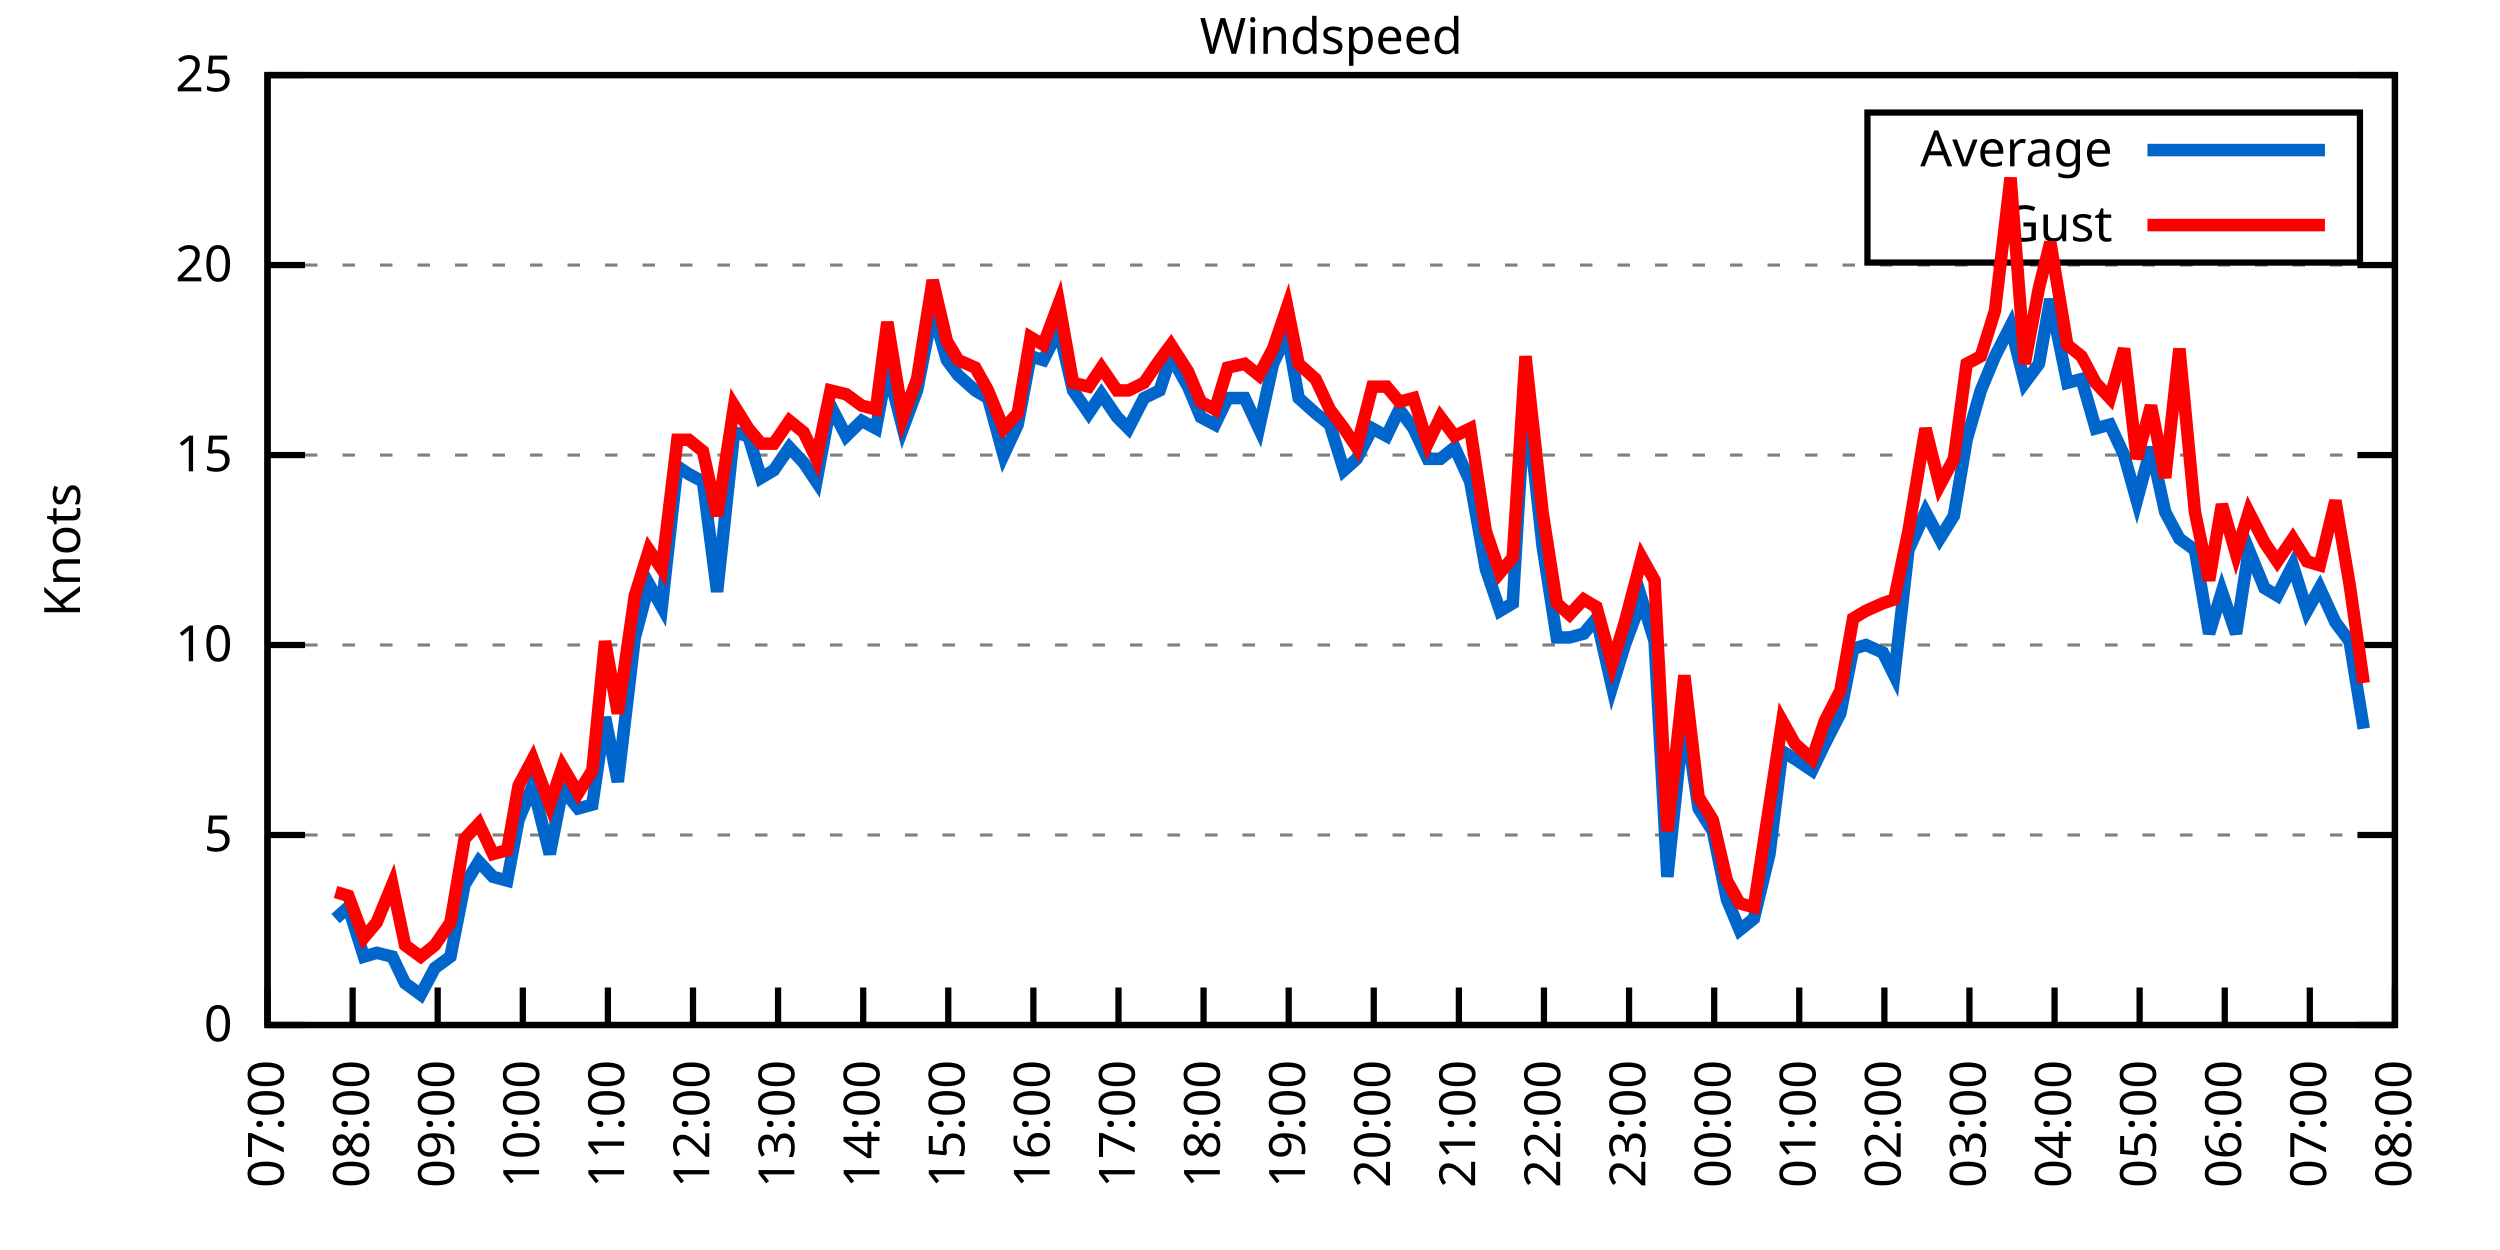
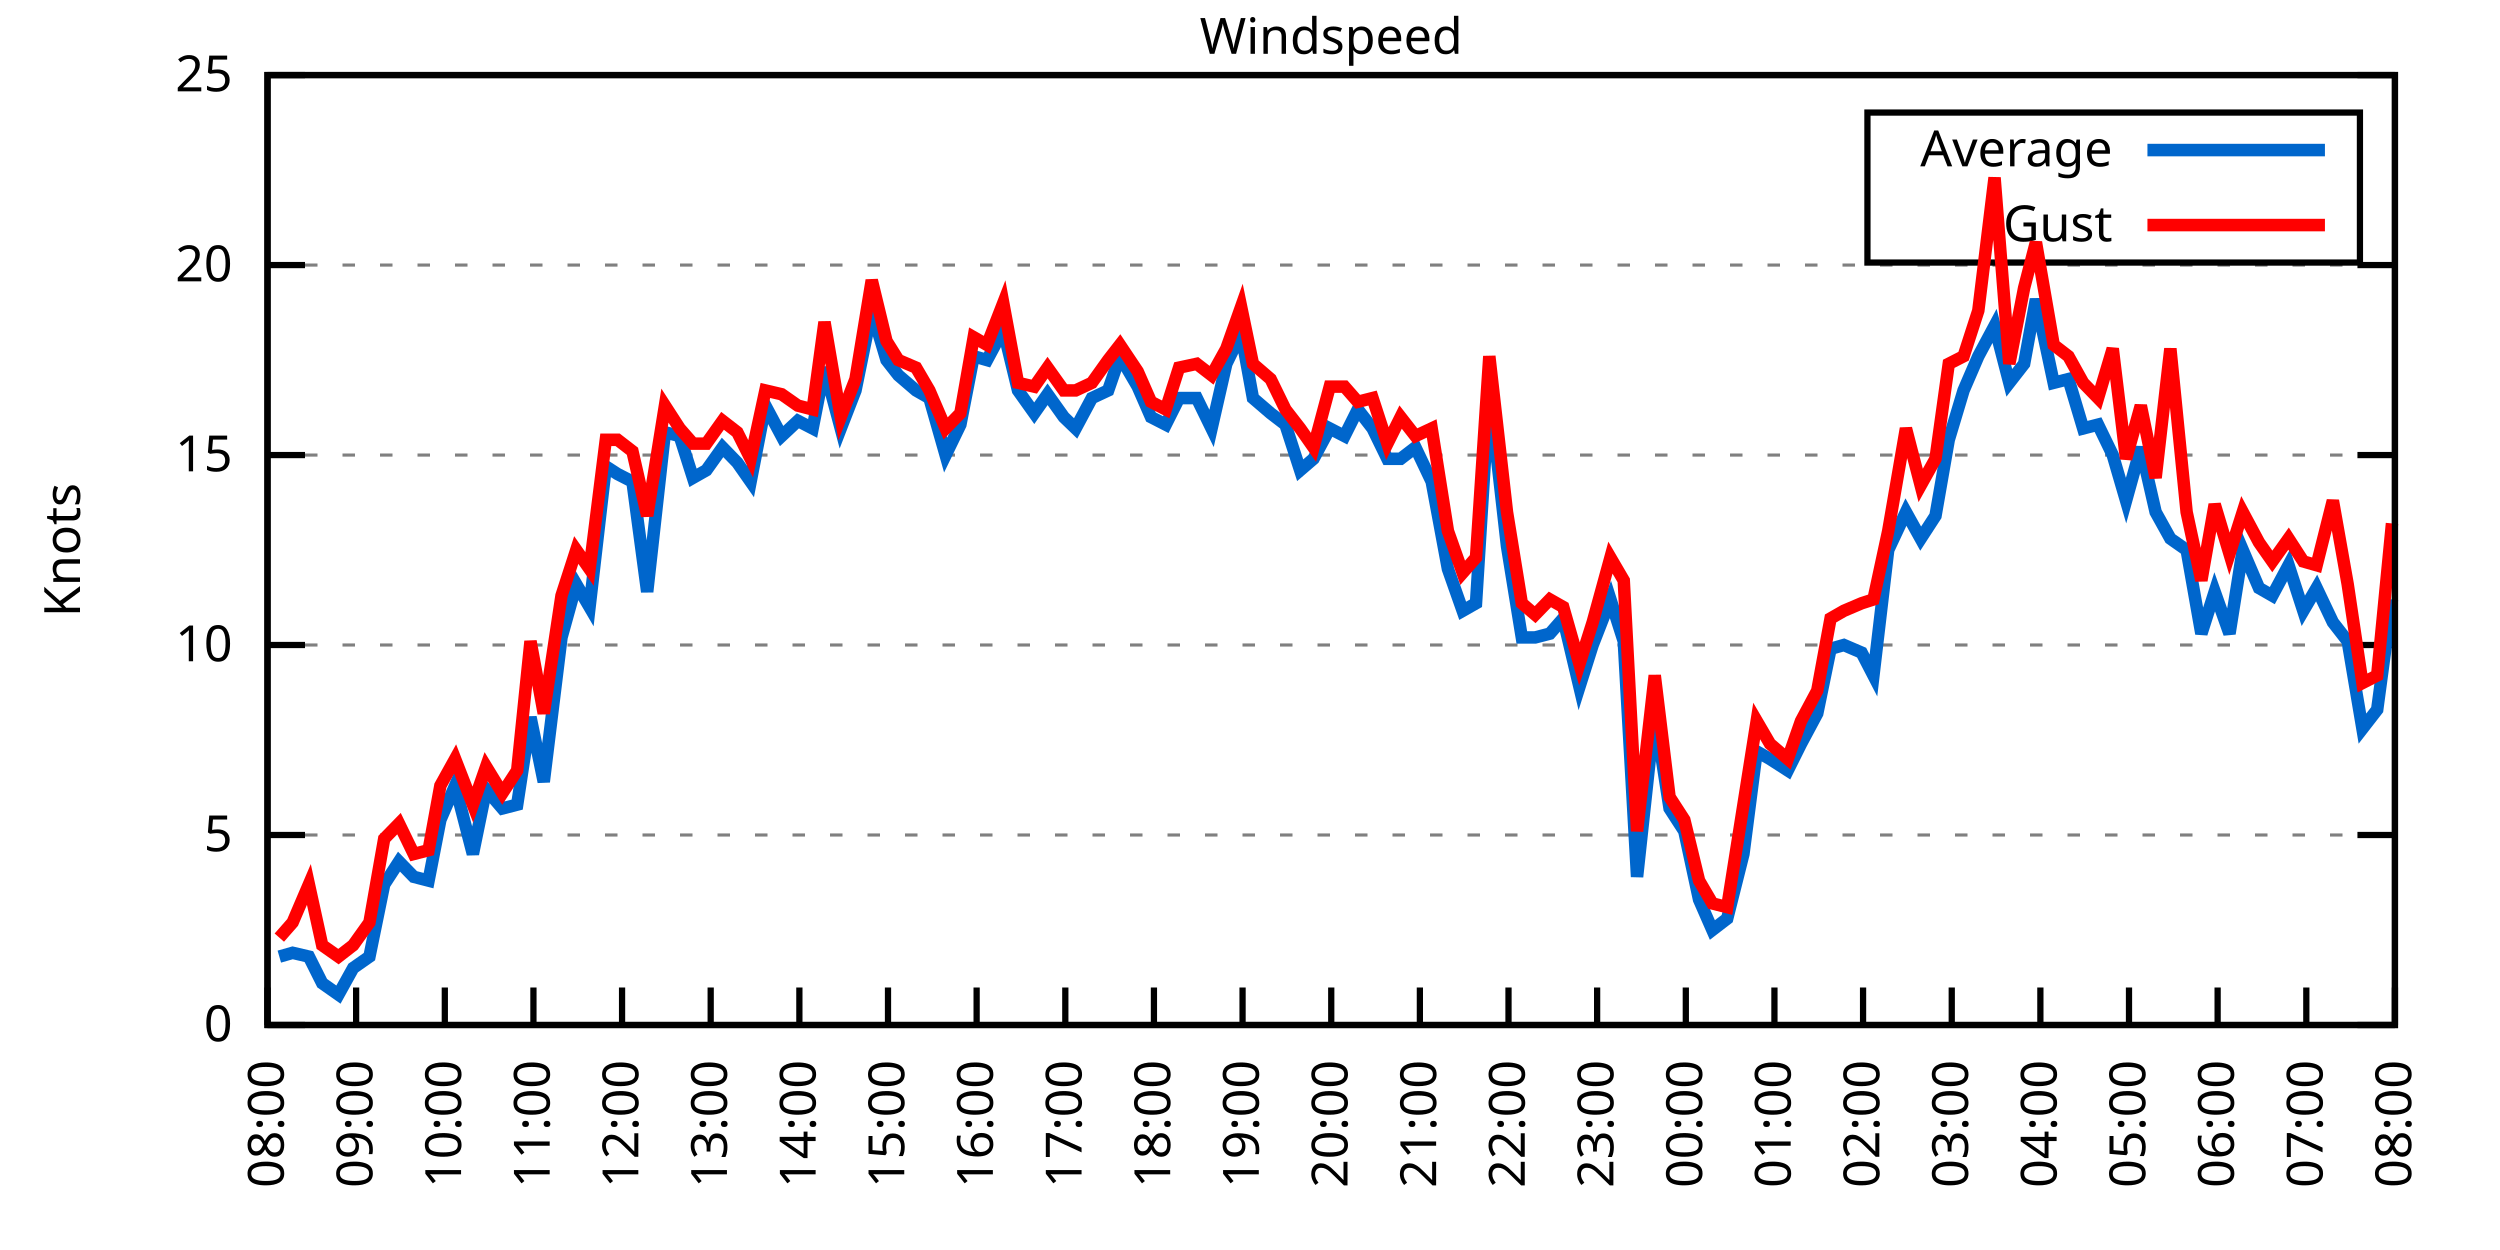
<svg xmlns="http://www.w3.org/2000/svg" xmlns:xlink="http://www.w3.org/1999/xlink" width="400" height="200" viewBox="0 0 400 200">
  <g id="gnuplot_canvas">
    <rect x="0" y="0" width="400" height="200" fill="none" />
    <defs>
      <circle id="gpDot" r="0.5" stroke-width="0.5" stroke="currentColor" />
      <path id="gpPt0" stroke-width="0.333" stroke="currentColor" d="M-1,0 h2 M0,-1 v2" />
      <path id="gpPt1" stroke-width="0.333" stroke="currentColor" d="M-1,-1 L1,1 M1,-1 L-1,1" />
      <path id="gpPt2" stroke-width="0.333" stroke="currentColor" d="M-1,0 L1,0 M0,-1 L0,1 M-1,-1 L1,1 M-1,1 L1,-1" />
      <rect id="gpPt3" stroke-width="0.333" stroke="currentColor" x="-1" y="-1" width="2" height="2" />
      <rect id="gpPt4" stroke-width="0.333" stroke="currentColor" fill="currentColor" x="-1" y="-1" width="2" height="2" />
      <circle id="gpPt5" stroke-width="0.333" stroke="currentColor" cx="0" cy="0" r="1" />
      <use xlink:href="#gpPt5" id="gpPt6" fill="currentColor" stroke="none" />
      <path id="gpPt7" stroke-width="0.333" stroke="currentColor" d="M0,-1.33 L-1.33,0.67 L1.33,0.67 z" />
      <use xlink:href="#gpPt7" id="gpPt8" fill="currentColor" stroke="none" />
      <use xlink:href="#gpPt7" id="gpPt9" stroke="currentColor" transform="rotate(180)" />
      <use xlink:href="#gpPt9" id="gpPt10" fill="currentColor" stroke="none" />
      <use xlink:href="#gpPt3" id="gpPt11" stroke="currentColor" transform="rotate(45)" />
      <use xlink:href="#gpPt11" id="gpPt12" fill="currentColor" stroke="none" />
      <path id="gpPt13" stroke-width="0.333" stroke="currentColor" d="M0,1.330 L1.265,0.411 L0.782,-1.067 L-0.782,-1.076 L-1.265,0.411 z" />
      <use xlink:href="#gpPt13" id="gpPt14" fill="currentColor" stroke="none" />
      <filter id="textbox" filterUnits="objectBoundingBox" x="0" y="0" height="1" width="1">
        <feFlood flood-color="white" flood-opacity="1" result="bgnd" />
        <feComposite in="SourceGraphic" in2="bgnd" operator="atop" />
      </filter>
      <filter id="greybox" filterUnits="objectBoundingBox" x="0" y="0" height="1" width="1">
        <feFlood flood-color="lightgrey" flood-opacity="1" result="grey" />
        <feComposite in="SourceGraphic" in2="grey" operator="atop" />
      </filter>
    </defs>
    <g fill="none" color="white" stroke="currentColor" stroke-width="1.00" stroke-linecap="butt" stroke-linejoin="miter">
</g>
    <g fill="none" color="black" stroke="currentColor" stroke-width="1.00" stroke-linecap="butt" stroke-linejoin="miter">
      <g stroke="none" shape-rendering="crispEdges">
        <polygon fill="rgb(255, 255, 255)" points="42.80,164.00 383.18,164.00 383.18,12.02 42.80,12.02 " />
      </g>
    </g>
    <g fill="none" color="black" stroke="currentColor" stroke-width="1.00" stroke-linecap="butt" stroke-linejoin="miter">
</g>
    <g fill="none" color="black" stroke="black" stroke-width="0.50" stroke-linecap="butt" stroke-linejoin="miter">
</g>
    <g fill="none" color="gray" stroke="currentColor" stroke-width="0.50" stroke-linecap="butt" stroke-linejoin="miter">
      <path stroke="gray" stroke-dasharray="2,4" class="gridline" d="M42.80,164.00 L383.19,164.00  " />
    </g>
    <g fill="none" color="gray" stroke="gray" stroke-width="1.00" stroke-linecap="butt" stroke-linejoin="miter">
</g>
    <g fill="none" color="black" stroke="currentColor" stroke-width="1.00" stroke-linecap="butt" stroke-linejoin="miter">
      <path stroke="black" d="M42.80,164.00 L48.80,164.00 M383.19,164.00 L377.19,164.00  " />
      <g transform="translate(37.20,166.60)" stroke="none" fill="black" font-family="Sans" font-size="8.00" text-anchor="end">
        <text>
          <tspan font-family="Sans"> 0</tspan>
        </text>
      </g>
    </g>
    <g fill="none" color="black" stroke="currentColor" stroke-width="1.00" stroke-linecap="butt" stroke-linejoin="miter">
</g>
    <g fill="none" color="black" stroke="black" stroke-width="0.50" stroke-linecap="butt" stroke-linejoin="miter">
</g>
    <g fill="none" color="gray" stroke="currentColor" stroke-width="0.50" stroke-linecap="butt" stroke-linejoin="miter">
      <path stroke="gray" stroke-dasharray="2,4" class="gridline" d="M42.80,133.60 L383.19,133.60  " />
    </g>
    <g fill="none" color="gray" stroke="gray" stroke-width="1.00" stroke-linecap="butt" stroke-linejoin="miter">
</g>
    <g fill="none" color="black" stroke="currentColor" stroke-width="1.00" stroke-linecap="butt" stroke-linejoin="miter">
      <path stroke="black" d="M42.80,133.60 L48.80,133.60 M383.19,133.60 L377.19,133.60  " />
      <g transform="translate(37.20,136.20)" stroke="none" fill="black" font-family="Sans" font-size="8.00" text-anchor="end">
        <text>
          <tspan font-family="Sans"> 5</tspan>
        </text>
      </g>
    </g>
    <g fill="none" color="black" stroke="currentColor" stroke-width="1.00" stroke-linecap="butt" stroke-linejoin="miter">
</g>
    <g fill="none" color="black" stroke="black" stroke-width="0.50" stroke-linecap="butt" stroke-linejoin="miter">
</g>
    <g fill="none" color="gray" stroke="currentColor" stroke-width="0.50" stroke-linecap="butt" stroke-linejoin="miter">
      <path stroke="gray" stroke-dasharray="2,4" class="gridline" d="M42.80,103.20 L383.19,103.20  " />
    </g>
    <g fill="none" color="gray" stroke="gray" stroke-width="1.00" stroke-linecap="butt" stroke-linejoin="miter">
</g>
    <g fill="none" color="black" stroke="currentColor" stroke-width="1.00" stroke-linecap="butt" stroke-linejoin="miter">
      <path stroke="black" d="M42.80,103.20 L48.80,103.20 M383.19,103.20 L377.19,103.20  " />
      <g transform="translate(37.20,105.80)" stroke="none" fill="black" font-family="Sans" font-size="8.00" text-anchor="end">
        <text>
          <tspan font-family="Sans"> 10</tspan>
        </text>
      </g>
    </g>
    <g fill="none" color="black" stroke="currentColor" stroke-width="1.00" stroke-linecap="butt" stroke-linejoin="miter">
</g>
    <g fill="none" color="black" stroke="black" stroke-width="0.50" stroke-linecap="butt" stroke-linejoin="miter">
</g>
    <g fill="none" color="gray" stroke="currentColor" stroke-width="0.50" stroke-linecap="butt" stroke-linejoin="miter">
      <path stroke="gray" stroke-dasharray="2,4" class="gridline" d="M42.80,72.81 L383.19,72.81  " />
    </g>
    <g fill="none" color="gray" stroke="gray" stroke-width="1.00" stroke-linecap="butt" stroke-linejoin="miter">
</g>
    <g fill="none" color="black" stroke="currentColor" stroke-width="1.00" stroke-linecap="butt" stroke-linejoin="miter">
      <path stroke="black" d="M42.80,72.81 L48.80,72.81 M383.19,72.81 L377.19,72.81  " />
      <g transform="translate(37.20,75.41)" stroke="none" fill="black" font-family="Sans" font-size="8.00" text-anchor="end">
        <text>
          <tspan font-family="Sans"> 15</tspan>
        </text>
      </g>
    </g>
    <g fill="none" color="black" stroke="currentColor" stroke-width="1.00" stroke-linecap="butt" stroke-linejoin="miter">
</g>
    <g fill="none" color="black" stroke="black" stroke-width="0.50" stroke-linecap="butt" stroke-linejoin="miter">
</g>
    <g fill="none" color="gray" stroke="currentColor" stroke-width="0.50" stroke-linecap="butt" stroke-linejoin="miter">
      <path stroke="gray" stroke-dasharray="2,4" class="gridline" d="M42.80,42.41 L383.19,42.41  " />
    </g>
    <g fill="none" color="gray" stroke="gray" stroke-width="1.00" stroke-linecap="butt" stroke-linejoin="miter">
</g>
    <g fill="none" color="black" stroke="currentColor" stroke-width="1.00" stroke-linecap="butt" stroke-linejoin="miter">
      <path stroke="black" d="M42.80,42.41 L48.80,42.41 M383.19,42.41 L377.19,42.41  " />
      <g transform="translate(37.20,45.01)" stroke="none" fill="black" font-family="Sans" font-size="8.00" text-anchor="end">
        <text>
          <tspan font-family="Sans"> 20</tspan>
        </text>
      </g>
    </g>
    <g fill="none" color="black" stroke="currentColor" stroke-width="1.00" stroke-linecap="butt" stroke-linejoin="miter">
</g>
    <g fill="none" color="black" stroke="black" stroke-width="0.50" stroke-linecap="butt" stroke-linejoin="miter">
</g>
    <g fill="none" color="gray" stroke="currentColor" stroke-width="0.50" stroke-linecap="butt" stroke-linejoin="miter">
      <path stroke="gray" stroke-dasharray="2,4" class="gridline" d="M42.80,12.01 L383.19,12.01  " />
    </g>
    <g fill="none" color="gray" stroke="gray" stroke-width="1.00" stroke-linecap="butt" stroke-linejoin="miter">
</g>
    <g fill="none" color="black" stroke="currentColor" stroke-width="1.00" stroke-linecap="butt" stroke-linejoin="miter">
      <path stroke="black" d="M42.80,12.01 L48.80,12.01 M383.19,12.01 L377.19,12.01  " />
      <g transform="translate(37.20,14.61)" stroke="none" fill="black" font-family="Sans" font-size="8.00" text-anchor="end">
        <text>
          <tspan font-family="Sans"> 25</tspan>
        </text>
      </g>
    </g>
    <g fill="none" color="black" stroke="currentColor" stroke-width="1.00" stroke-linecap="butt" stroke-linejoin="miter">
      <path stroke="black" d="M42.80,164.00 L42.80,158.00  " />
      <g transform="translate(45.40,169.60) rotate(270.00)" stroke="none" fill="black" font-family="Sans" font-size="8.00" text-anchor="end">
        <text>
-           <tspan font-family="Sans">07:00</tspan>
-         </text>
-       </g>
-     </g>
-     <g fill="none" color="black" stroke="currentColor" stroke-width="1.00" stroke-linecap="butt" stroke-linejoin="miter">
-       <path stroke="black" d="M56.42,164.00 L56.42,158.00  " />
-       <g transform="translate(59.02,169.60) rotate(270.00)" stroke="none" fill="black" font-family="Sans" font-size="8.00" text-anchor="end">
-         <text>
          <tspan font-family="Sans">08:00</tspan>
        </text>
      </g>
    </g>
    <g fill="none" color="black" stroke="currentColor" stroke-width="1.00" stroke-linecap="butt" stroke-linejoin="miter">
-       <path stroke="black" d="M70.03,164.00 L70.03,158.00  " />
-       <g transform="translate(72.63,169.60) rotate(270.00)" stroke="none" fill="black" font-family="Sans" font-size="8.00" text-anchor="end">
+       <path stroke="black" d="M56.98,164.00 L56.98,158.00  " />
+       <g transform="translate(59.58,169.60) rotate(270.00)" stroke="none" fill="black" font-family="Sans" font-size="8.00" text-anchor="end">
        <text>
          <tspan font-family="Sans">09:00</tspan>
        </text>
      </g>
    </g>
    <g fill="none" color="black" stroke="currentColor" stroke-width="1.00" stroke-linecap="butt" stroke-linejoin="miter">
-       <path stroke="black" d="M83.65,164.00 L83.65,158.00  " />
-       <g transform="translate(86.25,169.60) rotate(270.00)" stroke="none" fill="black" font-family="Sans" font-size="8.00" text-anchor="end">
+       <path stroke="black" d="M71.17,164.00 L71.17,158.00  " />
+       <g transform="translate(73.77,169.60) rotate(270.00)" stroke="none" fill="black" font-family="Sans" font-size="8.00" text-anchor="end">
        <text>
          <tspan font-family="Sans">10:00</tspan>
        </text>
      </g>
    </g>
    <g fill="none" color="black" stroke="currentColor" stroke-width="1.00" stroke-linecap="butt" stroke-linejoin="miter">
-       <path stroke="black" d="M97.26,164.00 L97.26,158.00  " />
-       <g transform="translate(99.86,169.60) rotate(270.00)" stroke="none" fill="black" font-family="Sans" font-size="8.00" text-anchor="end">
+       <path stroke="black" d="M85.35,164.00 L85.35,158.00  " />
+       <g transform="translate(87.95,169.60) rotate(270.00)" stroke="none" fill="black" font-family="Sans" font-size="8.00" text-anchor="end">
        <text>
          <tspan font-family="Sans">11:00</tspan>
        </text>
      </g>
    </g>
    <g fill="none" color="black" stroke="currentColor" stroke-width="1.00" stroke-linecap="butt" stroke-linejoin="miter">
-       <path stroke="black" d="M110.88,164.00 L110.88,158.00  " />
-       <g transform="translate(113.48,169.60) rotate(270.00)" stroke="none" fill="black" font-family="Sans" font-size="8.00" text-anchor="end">
+       <path stroke="black" d="M99.53,164.00 L99.53,158.00  " />
+       <g transform="translate(102.13,169.60) rotate(270.00)" stroke="none" fill="black" font-family="Sans" font-size="8.00" text-anchor="end">
        <text>
          <tspan font-family="Sans">12:00</tspan>
        </text>
      </g>
    </g>
    <g fill="none" color="black" stroke="currentColor" stroke-width="1.00" stroke-linecap="butt" stroke-linejoin="miter">
-       <path stroke="black" d="M124.49,164.00 L124.49,158.00  " />
-       <g transform="translate(127.09,169.60) rotate(270.00)" stroke="none" fill="black" font-family="Sans" font-size="8.00" text-anchor="end">
+       <path stroke="black" d="M113.71,164.00 L113.71,158.00  " />
+       <g transform="translate(116.31,169.60) rotate(270.00)" stroke="none" fill="black" font-family="Sans" font-size="8.00" text-anchor="end">
        <text>
          <tspan font-family="Sans">13:00</tspan>
        </text>
      </g>
    </g>
    <g fill="none" color="black" stroke="currentColor" stroke-width="1.00" stroke-linecap="butt" stroke-linejoin="miter">
-       <path stroke="black" d="M138.11,164.00 L138.11,158.00  " />
-       <g transform="translate(140.71,169.60) rotate(270.00)" stroke="none" fill="black" font-family="Sans" font-size="8.00" text-anchor="end">
+       <path stroke="black" d="M127.90,164.00 L127.90,158.00  " />
+       <g transform="translate(130.50,169.60) rotate(270.00)" stroke="none" fill="black" font-family="Sans" font-size="8.00" text-anchor="end">
        <text>
          <tspan font-family="Sans">14:00</tspan>
        </text>
      </g>
    </g>
    <g fill="none" color="black" stroke="currentColor" stroke-width="1.00" stroke-linecap="butt" stroke-linejoin="miter">
-       <path stroke="black" d="M151.72,164.00 L151.72,158.00  " />
-       <g transform="translate(154.32,169.60) rotate(270.00)" stroke="none" fill="black" font-family="Sans" font-size="8.00" text-anchor="end">
+       <path stroke="black" d="M142.08,164.00 L142.08,158.00  " />
+       <g transform="translate(144.68,169.60) rotate(270.00)" stroke="none" fill="black" font-family="Sans" font-size="8.00" text-anchor="end">
        <text>
          <tspan font-family="Sans">15:00</tspan>
        </text>
      </g>
    </g>
    <g fill="none" color="black" stroke="currentColor" stroke-width="1.00" stroke-linecap="butt" stroke-linejoin="miter">
-       <path stroke="black" d="M165.34,164.00 L165.34,158.00  " />
-       <g transform="translate(167.94,169.60) rotate(270.00)" stroke="none" fill="black" font-family="Sans" font-size="8.00" text-anchor="end">
+       <path stroke="black" d="M156.26,164.00 L156.26,158.00  " />
+       <g transform="translate(158.86,169.60) rotate(270.00)" stroke="none" fill="black" font-family="Sans" font-size="8.00" text-anchor="end">
        <text>
          <tspan font-family="Sans">16:00</tspan>
        </text>
      </g>
    </g>
    <g fill="none" color="black" stroke="currentColor" stroke-width="1.00" stroke-linecap="butt" stroke-linejoin="miter">
-       <path stroke="black" d="M178.96,164.00 L178.96,158.00  " />
-       <g transform="translate(181.56,169.60) rotate(270.00)" stroke="none" fill="black" font-family="Sans" font-size="8.00" text-anchor="end">
+       <path stroke="black" d="M170.45,164.00 L170.45,158.00  " />
+       <g transform="translate(173.05,169.60) rotate(270.00)" stroke="none" fill="black" font-family="Sans" font-size="8.00" text-anchor="end">
        <text>
          <tspan font-family="Sans">17:00</tspan>
        </text>
      </g>
    </g>
    <g fill="none" color="black" stroke="currentColor" stroke-width="1.00" stroke-linecap="butt" stroke-linejoin="miter">
-       <path stroke="black" d="M192.57,164.00 L192.57,158.00  " />
-       <g transform="translate(195.17,169.60) rotate(270.00)" stroke="none" fill="black" font-family="Sans" font-size="8.00" text-anchor="end">
+       <path stroke="black" d="M184.63,164.00 L184.63,158.00  " />
+       <g transform="translate(187.23,169.60) rotate(270.00)" stroke="none" fill="black" font-family="Sans" font-size="8.00" text-anchor="end">
        <text>
          <tspan font-family="Sans">18:00</tspan>
        </text>
      </g>
    </g>
    <g fill="none" color="black" stroke="currentColor" stroke-width="1.00" stroke-linecap="butt" stroke-linejoin="miter">
-       <path stroke="black" d="M206.19,164.00 L206.19,158.00  " />
-       <g transform="translate(208.79,169.60) rotate(270.00)" stroke="none" fill="black" font-family="Sans" font-size="8.00" text-anchor="end">
+       <path stroke="black" d="M198.81,164.00 L198.81,158.00  " />
+       <g transform="translate(201.41,169.60) rotate(270.00)" stroke="none" fill="black" font-family="Sans" font-size="8.00" text-anchor="end">
        <text>
          <tspan font-family="Sans">19:00</tspan>
        </text>
      </g>
    </g>
    <g fill="none" color="black" stroke="currentColor" stroke-width="1.00" stroke-linecap="butt" stroke-linejoin="miter">
-       <path stroke="black" d="M219.80,164.00 L219.80,158.00  " />
-       <g transform="translate(222.40,169.60) rotate(270.00)" stroke="none" fill="black" font-family="Sans" font-size="8.00" text-anchor="end">
+       <path stroke="black" d="M213.00,164.00 L213.00,158.00  " />
+       <g transform="translate(215.60,169.60) rotate(270.00)" stroke="none" fill="black" font-family="Sans" font-size="8.00" text-anchor="end">
        <text>
          <tspan font-family="Sans">20:00</tspan>
        </text>
      </g>
    </g>
    <g fill="none" color="black" stroke="currentColor" stroke-width="1.00" stroke-linecap="butt" stroke-linejoin="miter">
-       <path stroke="black" d="M233.42,164.00 L233.42,158.00  " />
-       <g transform="translate(236.02,169.60) rotate(270.00)" stroke="none" fill="black" font-family="Sans" font-size="8.00" text-anchor="end">
+       <path stroke="black" d="M227.18,164.00 L227.18,158.00  " />
+       <g transform="translate(229.78,169.60) rotate(270.00)" stroke="none" fill="black" font-family="Sans" font-size="8.00" text-anchor="end">
        <text>
          <tspan font-family="Sans">21:00</tspan>
        </text>
      </g>
    </g>
    <g fill="none" color="black" stroke="currentColor" stroke-width="1.00" stroke-linecap="butt" stroke-linejoin="miter">
-       <path stroke="black" d="M247.03,164.00 L247.03,158.00  " />
-       <g transform="translate(249.63,169.60) rotate(270.00)" stroke="none" fill="black" font-family="Sans" font-size="8.00" text-anchor="end">
+       <path stroke="black" d="M241.36,164.00 L241.36,158.00  " />
+       <g transform="translate(243.96,169.60) rotate(270.00)" stroke="none" fill="black" font-family="Sans" font-size="8.00" text-anchor="end">
        <text>
          <tspan font-family="Sans">22:00</tspan>
        </text>
      </g>
    </g>
    <g fill="none" color="black" stroke="currentColor" stroke-width="1.00" stroke-linecap="butt" stroke-linejoin="miter">
-       <path stroke="black" d="M260.65,164.00 L260.65,158.00  " />
-       <g transform="translate(263.25,169.60) rotate(270.00)" stroke="none" fill="black" font-family="Sans" font-size="8.00" text-anchor="end">
+       <path stroke="black" d="M255.54,164.00 L255.54,158.00  " />
+       <g transform="translate(258.14,169.60) rotate(270.00)" stroke="none" fill="black" font-family="Sans" font-size="8.00" text-anchor="end">
        <text>
          <tspan font-family="Sans">23:00</tspan>
        </text>
      </g>
    </g>
    <g fill="none" color="black" stroke="currentColor" stroke-width="1.00" stroke-linecap="butt" stroke-linejoin="miter">
-       <path stroke="black" d="M274.27,164.00 L274.27,158.00  " />
-       <g transform="translate(276.87,169.60) rotate(270.00)" stroke="none" fill="black" font-family="Sans" font-size="8.00" text-anchor="end">
+       <path stroke="black" d="M269.73,164.00 L269.73,158.00  " />
+       <g transform="translate(272.33,169.60) rotate(270.00)" stroke="none" fill="black" font-family="Sans" font-size="8.00" text-anchor="end">
        <text>
          <tspan font-family="Sans">00:00</tspan>
        </text>
      </g>
    </g>
    <g fill="none" color="black" stroke="currentColor" stroke-width="1.00" stroke-linecap="butt" stroke-linejoin="miter">
-       <path stroke="black" d="M287.88,164.00 L287.88,158.00  " />
-       <g transform="translate(290.48,169.60) rotate(270.00)" stroke="none" fill="black" font-family="Sans" font-size="8.00" text-anchor="end">
+       <path stroke="black" d="M283.91,164.00 L283.91,158.00  " />
+       <g transform="translate(286.51,169.60) rotate(270.00)" stroke="none" fill="black" font-family="Sans" font-size="8.00" text-anchor="end">
        <text>
          <tspan font-family="Sans">01:00</tspan>
        </text>
      </g>
    </g>
    <g fill="none" color="black" stroke="currentColor" stroke-width="1.00" stroke-linecap="butt" stroke-linejoin="miter">
-       <path stroke="black" d="M301.50,164.00 L301.50,158.00  " />
-       <g transform="translate(304.10,169.60) rotate(270.00)" stroke="none" fill="black" font-family="Sans" font-size="8.00" text-anchor="end">
+       <path stroke="black" d="M298.09,164.00 L298.09,158.00  " />
+       <g transform="translate(300.69,169.60) rotate(270.00)" stroke="none" fill="black" font-family="Sans" font-size="8.00" text-anchor="end">
        <text>
          <tspan font-family="Sans">02:00</tspan>
        </text>
      </g>
    </g>
    <g fill="none" color="black" stroke="currentColor" stroke-width="1.00" stroke-linecap="butt" stroke-linejoin="miter">
-       <path stroke="black" d="M315.11,164.00 L315.11,158.00  " />
-       <g transform="translate(317.71,169.60) rotate(270.00)" stroke="none" fill="black" font-family="Sans" font-size="8.00" text-anchor="end">
+       <path stroke="black" d="M312.28,164.00 L312.28,158.00  " />
+       <g transform="translate(314.88,169.60) rotate(270.00)" stroke="none" fill="black" font-family="Sans" font-size="8.00" text-anchor="end">
        <text>
          <tspan font-family="Sans">03:00</tspan>
        </text>
      </g>
    </g>
    <g fill="none" color="black" stroke="currentColor" stroke-width="1.00" stroke-linecap="butt" stroke-linejoin="miter">
-       <path stroke="black" d="M328.73,164.00 L328.73,158.00  " />
-       <g transform="translate(331.33,169.60) rotate(270.00)" stroke="none" fill="black" font-family="Sans" font-size="8.00" text-anchor="end">
+       <path stroke="black" d="M326.46,164.00 L326.46,158.00  " />
+       <g transform="translate(329.06,169.60) rotate(270.00)" stroke="none" fill="black" font-family="Sans" font-size="8.00" text-anchor="end">
        <text>
          <tspan font-family="Sans">04:00</tspan>
        </text>
      </g>
    </g>
    <g fill="none" color="black" stroke="currentColor" stroke-width="1.00" stroke-linecap="butt" stroke-linejoin="miter">
-       <path stroke="black" d="M342.34,164.00 L342.34,158.00  " />
-       <g transform="translate(344.94,169.60) rotate(270.00)" stroke="none" fill="black" font-family="Sans" font-size="8.00" text-anchor="end">
+       <path stroke="black" d="M340.64,164.00 L340.64,158.00  " />
+       <g transform="translate(343.24,169.60) rotate(270.00)" stroke="none" fill="black" font-family="Sans" font-size="8.00" text-anchor="end">
        <text>
          <tspan font-family="Sans">05:00</tspan>
        </text>
      </g>
    </g>
    <g fill="none" color="black" stroke="currentColor" stroke-width="1.00" stroke-linecap="butt" stroke-linejoin="miter">
-       <path stroke="black" d="M355.96,164.00 L355.96,158.00  " />
-       <g transform="translate(358.56,169.60) rotate(270.00)" stroke="none" fill="black" font-family="Sans" font-size="8.00" text-anchor="end">
+       <path stroke="black" d="M354.82,164.00 L354.82,158.00  " />
+       <g transform="translate(357.42,169.60) rotate(270.00)" stroke="none" fill="black" font-family="Sans" font-size="8.00" text-anchor="end">
        <text>
          <tspan font-family="Sans">06:00</tspan>
        </text>
      </g>
    </g>
    <g fill="none" color="black" stroke="currentColor" stroke-width="1.00" stroke-linecap="butt" stroke-linejoin="miter">
-       <path stroke="black" d="M369.57,164.00 L369.57,158.00  " />
-       <g transform="translate(372.17,169.60) rotate(270.00)" stroke="none" fill="black" font-family="Sans" font-size="8.00" text-anchor="end">
+       <path stroke="black" d="M369.01,164.00 L369.01,158.00  " />
+       <g transform="translate(371.61,169.60) rotate(270.00)" stroke="none" fill="black" font-family="Sans" font-size="8.00" text-anchor="end">
        <text>
          <tspan font-family="Sans">07:00</tspan>
        </text>
      </g>
    </g>
    <g fill="none" color="black" stroke="currentColor" stroke-width="1.00" stroke-linecap="butt" stroke-linejoin="miter">
      <path stroke="black" d="M383.19,164.00 L383.19,158.00  " />
      <g transform="translate(385.79,169.60) rotate(270.00)" stroke="none" fill="black" font-family="Sans" font-size="8.00" text-anchor="end">
        <text>
          <tspan font-family="Sans">08:00</tspan>
        </text>
      </g>
    </g>
    <g fill="none" color="black" stroke="currentColor" stroke-width="1.00" stroke-linecap="butt" stroke-linejoin="miter">
</g>
    <g fill="none" color="black" stroke="currentColor" stroke-width="1.00" stroke-linecap="butt" stroke-linejoin="miter">
      <path stroke="black" d="M42.80,12.01 L42.80,164.00 L383.19,164.00 L383.19,12.01 L42.80,12.01 Z  " />
    </g>
    <g fill="none" color="black" stroke="currentColor" stroke-width="1.00" stroke-linecap="butt" stroke-linejoin="miter">
</g>
    <g fill="none" color="black" stroke="currentColor" stroke-width="1.00" stroke-linecap="butt" stroke-linejoin="miter">
      <path stroke="black" d="M298.79,42.01 L298.79,18.01 L377.59,18.01 L377.59,42.01 L298.79,42.01 Z  " />
    </g>
    <g id="Windspeed_plot_1">
      <g fill="none" color="white" stroke="black" stroke-width="2.00" stroke-linecap="butt" stroke-linejoin="miter">
</g>
      <g fill="none" color="black" stroke="currentColor" stroke-width="2.00" stroke-linecap="butt" stroke-linejoin="miter">
        <g transform="translate(337.99,26.61)" stroke="none" fill="black" font-family="Sans" font-size="8.00" text-anchor="end">
          <text>
            <tspan font-family="Sans">Average</tspan>
          </text>
        </g>
      </g>
      <g fill="none" color="black" stroke="currentColor" stroke-width="2.00" stroke-linecap="butt" stroke-linejoin="miter">
-         <path stroke="rgb(  0, 102, 204)" d="M343.59,24.01 L371.99,24.01 M53.69,146.98 L55.73,145.15 L58.23,153.06 L60.27,152.45 L62.77,153.06 L64.81,157.31   L67.31,159.14 L69.58,154.88 L72.07,153.06 L74.34,141.51 L76.61,137.86 L78.88,140.29 L81.15,140.90 L82.97,131.17   L85.24,125.70 L87.96,136.64 L90.00,126.31 L92.50,129.35 L94.77,128.74 L96.81,114.76 L98.85,125.09 L101.57,101.99   L103.84,93.48 L105.89,97.12 L108.38,74.63 L110.20,75.85 L112.47,77.06 L114.74,94.69 L117.46,69.16 L119.73,69.77   L121.77,76.45 L123.81,75.24 L126.31,71.59 L128.58,74.02 L130.62,77.06 L132.89,64.90 L135.39,69.77 L137.88,67.33   L140.15,68.55 L141.97,58.82 L144.46,68.55 L146.73,62.47 L149.23,49.70 L151.50,57.61 L153.31,60.04 L156.04,62.47   L158.08,63.69 L160.57,72.81 L162.84,67.94 L164.89,57.00 L166.93,57.61 L169.43,52.74 L171.69,62.47 L174.19,66.12   L176.23,63.08 L178.73,66.73 L180.54,68.55 L183.04,63.69 L185.54,62.47 L187.35,57.00 L190.08,61.86 L192.12,66.73   L194.39,67.94 L196.43,63.69 L199.15,63.69 L201.42,68.55 L203.69,58.21 L205.96,53.35 L207.78,63.69 L210.50,66.12   L212.77,67.94 L215.04,75.24 L217.08,73.41 L219.58,68.55 L221.85,69.77 L223.89,65.51 L226.16,68.55 L228.43,73.41   L230.47,73.41 L232.74,71.59 L235.23,77.06 L237.73,91.04 L240.00,97.73 L242.04,96.52 L244.08,62.47 L246.81,87.40   L249.08,101.99 L251.12,101.99 L253.39,101.38 L255.43,98.95 L257.93,109.89 L259.97,103.20 L262.69,95.91 L264.73,102.60   L266.78,140.29 L269.50,114.15 L271.77,129.35 L274.04,132.99 L276.31,143.94 L278.35,148.80 L280.62,146.98 L283.12,136.64   L285.16,120.23 L287.20,121.44 L289.92,123.27 L291.97,119.01 L294.46,114.15 L296.50,103.81 L298.55,103.20 L301.27,104.42   L303.08,108.07 L305.35,88.00 L308.08,81.93 L310.35,86.18 L312.62,82.53 L314.66,70.37 L316.93,62.47 L319.20,57.00   L321.69,52.14 L323.96,61.25 L326.23,58.21 L328.05,47.88 L330.77,61.25 L333.04,60.65 L335.31,68.55 L337.58,67.94   L339.85,72.81 L341.89,80.10 L344.16,71.59 L346.43,81.93 L348.70,86.18 L351.19,88.00 L353.46,101.38 L355.50,94.69   L357.77,101.38 L359.82,88.00 L362.31,94.08 L364.36,95.30 L366.85,90.44 L369.12,97.73 L371.16,94.08 L373.66,99.56   L375.93,102.60 L378.20,116.58  " />
+         <path stroke="rgb(  0, 102, 204)" d="M343.59,24.01 L371.99,24.01 M44.69,153.06 L46.82,152.45 L49.42,153.06 L51.55,157.31 L54.15,159.14 L56.51,154.88   L59.11,153.06 L61.47,141.51 L63.84,137.86 L66.20,140.29 L68.57,140.90 L70.46,131.17 L72.82,125.70 L75.66,136.64   L77.78,126.31 L80.38,129.35 L82.75,128.74 L84.88,114.76 L87.00,125.09 L89.84,101.99 L92.20,93.48 L94.33,97.12   L96.93,74.63 L98.82,75.85 L101.19,77.06 L103.55,94.69 L106.39,69.16 L108.75,69.77 L110.88,76.45 L113.01,75.24   L115.61,71.59 L117.97,74.02 L120.10,77.06 L122.46,64.90 L125.06,69.77 L127.66,67.33 L130.02,68.55 L131.92,58.82   L134.52,68.55 L136.88,62.47 L139.48,49.70 L141.84,57.61 L143.74,60.04 L146.57,62.47 L148.70,63.69 L151.30,72.81   L153.66,67.94 L155.79,57.00 L157.92,57.61 L160.52,52.74 L162.88,62.47 L165.48,66.12 L167.61,63.08 L170.21,66.73   L172.10,68.55 L174.70,63.69 L177.30,62.47 L179.19,57.00 L182.03,61.86 L184.16,66.73 L186.52,67.94 L188.65,63.69   L191.48,63.69 L193.85,68.55 L196.21,58.21 L198.58,53.35 L200.47,63.69 L203.30,66.12 L205.67,67.94 L208.03,75.24   L210.16,73.41 L212.76,68.55 L215.12,69.77 L217.25,65.51 L219.61,68.55 L221.98,73.41 L224.10,73.41 L226.47,71.59   L229.07,77.06 L231.67,91.04 L234.03,97.73 L236.16,96.52 L238.29,62.47 L241.12,87.40 L243.49,101.99 L245.62,101.99   L247.98,101.38 L250.11,98.95 L252.71,109.89 L254.83,103.20 L257.67,95.91 L259.80,102.60 L261.93,140.29 L264.76,114.15   L267.13,129.35 L269.49,132.99 L271.85,143.94 L273.98,148.80 L276.35,146.98 L278.95,136.64 L281.07,120.23 L283.20,121.44   L286.04,123.27 L288.16,119.01 L290.76,114.15 L292.89,103.81 L295.02,103.20 L297.86,104.42 L299.75,108.07 L302.11,88.00   L304.95,81.93 L307.31,86.18 L309.68,82.53 L311.80,70.37 L314.17,62.47 L316.53,57.00 L319.13,52.14 L321.49,61.25   L323.86,58.21 L325.75,47.88 L328.59,61.25 L330.95,60.65 L333.31,68.55 L335.68,67.94 L338.04,72.81 L340.17,80.10   L342.53,71.59 L344.90,81.93 L347.26,86.18 L349.86,88.00 L352.22,101.38 L354.35,94.69 L356.72,101.38 L358.84,88.00   L361.44,94.08 L363.57,95.30 L366.17,90.44 L368.53,97.73 L370.66,94.08 L373.26,99.56 L375.63,102.60 L377.99,116.58   L380.35,113.54 L382.72,95.91  " />
      </g>
    </g>
    <g id="Windspeed_plot_2">
      <g fill="none" color="black" stroke="currentColor" stroke-width="2.00" stroke-linecap="butt" stroke-linejoin="miter">
        <g transform="translate(337.99,38.61)" stroke="none" fill="black" font-family="Sans" font-size="8.00" text-anchor="end">
          <text>
            <tspan font-family="Sans">Gust</tspan>
          </text>
        </g>
      </g>
      <g fill="none" color="black" stroke="currentColor" stroke-width="2.00" stroke-linecap="butt" stroke-linejoin="miter">
-         <path stroke="rgb(255,   0,   0)" d="M343.59,36.01 L371.99,36.01 M53.69,142.72 L55.73,143.33 L58.23,150.02 L60.27,147.59 L62.77,141.51 L64.81,151.23   L67.31,153.06 L69.58,151.23 L72.07,147.59 L74.34,134.21 L76.61,131.78 L78.88,136.64 L81.15,136.03 L82.97,125.70   L85.24,121.44 L87.96,128.74 L90.00,122.66 L92.50,126.91 L94.77,123.27 L96.81,102.60 L98.85,114.15 L101.57,95.30   L103.84,88.00 L105.89,91.04 L108.38,70.37 L110.20,70.37 L112.47,72.20 L114.74,82.53 L117.46,64.90 L119.73,68.55   L121.77,70.98 L123.81,70.98 L126.31,67.33 L128.58,69.16 L130.62,73.41 L132.89,62.47 L135.39,63.08 L137.88,64.90   L140.15,65.51 L141.97,51.53 L144.46,66.73 L146.73,60.65 L149.23,44.84 L151.50,54.57 L153.31,57.61 L156.04,58.82   L158.08,62.47 L160.57,68.55 L162.84,66.12 L164.89,53.96 L166.93,55.18 L169.43,48.49 L171.69,61.25 L174.19,61.86   L176.23,58.82 L178.73,62.47 L180.54,62.47 L183.04,61.25 L185.54,57.61 L187.35,55.18 L190.08,59.43 L192.12,64.29   L194.39,65.51 L196.43,58.82 L199.15,58.21 L201.42,60.04 L203.69,55.78 L205.96,49.10 L207.78,58.21 L210.50,60.65   L212.77,65.51 L215.04,68.55 L217.08,71.59 L219.58,61.86 L221.85,61.86 L223.89,64.29 L226.16,63.69 L228.43,70.98   L230.47,66.73 L232.74,69.77 L235.23,68.55 L237.73,84.97 L240.00,91.65 L242.04,89.22 L244.08,57.00 L246.81,81.93   L249.08,96.52 L251.12,98.34 L253.39,95.91 L255.43,97.12 L257.93,106.24 L259.97,99.56 L262.69,89.22 L264.73,92.87   L266.78,132.99 L269.50,108.07 L271.77,127.52 L274.04,131.17 L276.31,140.90 L278.35,144.55 L280.62,145.15 L283.12,128.74   L285.16,115.36 L287.20,119.01 L289.92,121.44 L291.97,115.36 L294.46,110.50 L296.50,98.95 L298.55,97.73 L301.27,96.52   L303.08,95.91 L305.35,84.97 L308.08,68.55 L310.35,77.67 L312.62,73.41 L314.66,58.21 L316.93,57.00 L319.20,49.70   L321.69,28.42 L323.96,58.21 L326.23,46.06 L328.05,38.76 L330.77,55.18 L333.04,57.00 L335.31,61.25 L337.58,63.69   L339.85,55.78 L341.89,73.41 L344.16,64.90 L346.43,76.45 L348.70,55.78 L351.19,81.93 L353.46,92.87 L355.50,80.71   L357.77,88.61 L359.82,81.93 L362.31,86.79 L364.36,89.83 L366.85,86.18 L369.12,89.83 L371.16,90.44 L373.66,80.10   L375.93,93.48 L378.20,109.28  " />
+         <path stroke="rgb(255,   0,   0)" d="M343.59,36.01 L371.99,36.01 M44.69,150.02 L46.82,147.59 L49.42,141.51 L51.55,151.23 L54.15,153.06 L56.51,151.23   L59.11,147.59 L61.47,134.21 L63.84,131.78 L66.20,136.64 L68.57,136.03 L70.46,125.70 L72.82,121.44 L75.66,128.74   L77.78,122.66 L80.38,126.91 L82.75,123.27 L84.88,102.60 L87.00,114.15 L89.84,95.30 L92.20,88.00 L94.33,91.04   L96.93,70.37 L98.82,70.37 L101.19,72.20 L103.55,82.53 L106.39,64.90 L108.75,68.55 L110.88,70.98 L113.01,70.98   L115.61,67.33 L117.97,69.16 L120.10,73.41 L122.46,62.47 L125.06,63.08 L127.66,64.90 L130.02,65.51 L131.92,51.53   L134.52,66.73 L136.88,60.65 L139.48,44.84 L141.84,54.57 L143.74,57.61 L146.57,58.82 L148.70,62.47 L151.30,68.55   L153.66,66.12 L155.79,53.96 L157.92,55.18 L160.52,48.49 L162.88,61.25 L165.48,61.86 L167.61,58.82 L170.21,62.47   L172.10,62.47 L174.70,61.25 L177.30,57.61 L179.19,55.18 L182.03,59.43 L184.16,64.29 L186.52,65.51 L188.65,58.82   L191.48,58.21 L193.85,60.04 L196.21,55.78 L198.58,49.10 L200.47,58.21 L203.30,60.65 L205.67,65.51 L208.03,68.55   L210.16,71.59 L212.76,61.86 L215.12,61.86 L217.25,64.29 L219.61,63.69 L221.98,70.98 L224.10,66.73 L226.47,69.77   L229.07,68.55 L231.67,84.97 L234.03,91.65 L236.16,89.22 L238.29,57.00 L241.12,81.93 L243.49,96.52 L245.62,98.34   L247.98,95.91 L250.11,97.12 L252.71,106.24 L254.83,99.56 L257.67,89.22 L259.80,92.87 L261.93,132.99 L264.76,108.07   L267.13,127.52 L269.49,131.17 L271.85,140.90 L273.98,144.55 L276.35,145.15 L278.95,128.74 L281.07,115.36 L283.20,119.01   L286.04,121.44 L288.16,115.36 L290.76,110.50 L292.89,98.95 L295.02,97.73 L297.86,96.52 L299.75,95.91 L302.11,84.97   L304.95,68.55 L307.31,77.67 L309.68,73.41 L311.80,58.21 L314.17,57.00 L316.53,49.70 L319.13,28.42 L321.49,58.21   L323.86,46.06 L325.75,38.76 L328.59,55.18 L330.95,57.00 L333.31,61.25 L335.68,63.69 L338.04,55.78 L340.17,73.41   L342.53,64.90 L344.90,76.45 L347.26,55.78 L349.86,81.93 L352.22,92.87 L354.35,80.71 L356.72,88.61 L358.84,81.93   L361.44,86.79 L363.57,89.83 L366.17,86.18 L368.53,89.83 L370.66,90.44 L373.26,80.10 L375.63,93.48 L377.99,109.28   L380.35,108.07 L382.72,83.75  " />
      </g>
    </g>
    <g fill="none" color="black" stroke="currentColor" stroke-width="2.00" stroke-linecap="butt" stroke-linejoin="miter">
</g>
    <g fill="none" color="black" stroke="black" stroke-width="1.00" stroke-linecap="butt" stroke-linejoin="miter">
</g>
    <g fill="none" color="black" stroke="currentColor" stroke-width="1.00" stroke-linecap="butt" stroke-linejoin="miter">
      <path stroke="black" d="M42.80,12.01 L42.80,164.00 L383.19,164.00 L383.19,12.01 L42.80,12.01 Z  " />
      <g transform="translate(12.80,88.01) rotate(270.00)" stroke="none" fill="black" font-family="Sans" font-size="8.00" text-anchor="middle">
        <text>
          <tspan font-family="Sans">Knots</tspan>
        </text>
      </g>
    </g>
    <g fill="none" color="black" stroke="currentColor" stroke-width="1.00" stroke-linecap="butt" stroke-linejoin="miter">
</g>
    <g fill="none" color="black" stroke="currentColor" stroke-width="1.00" stroke-linecap="butt" stroke-linejoin="miter">
      <g transform="translate(212.99,8.61)" stroke="none" fill="black" font-family="Sans" font-size="8.00" text-anchor="middle">
        <text>
          <tspan font-family="Sans">Windspeed</tspan>
        </text>
      </g>
    </g>
    <g fill="none" color="black" stroke="currentColor" stroke-width="1.00" stroke-linecap="butt" stroke-linejoin="miter">
</g>
  </g>
</svg>
